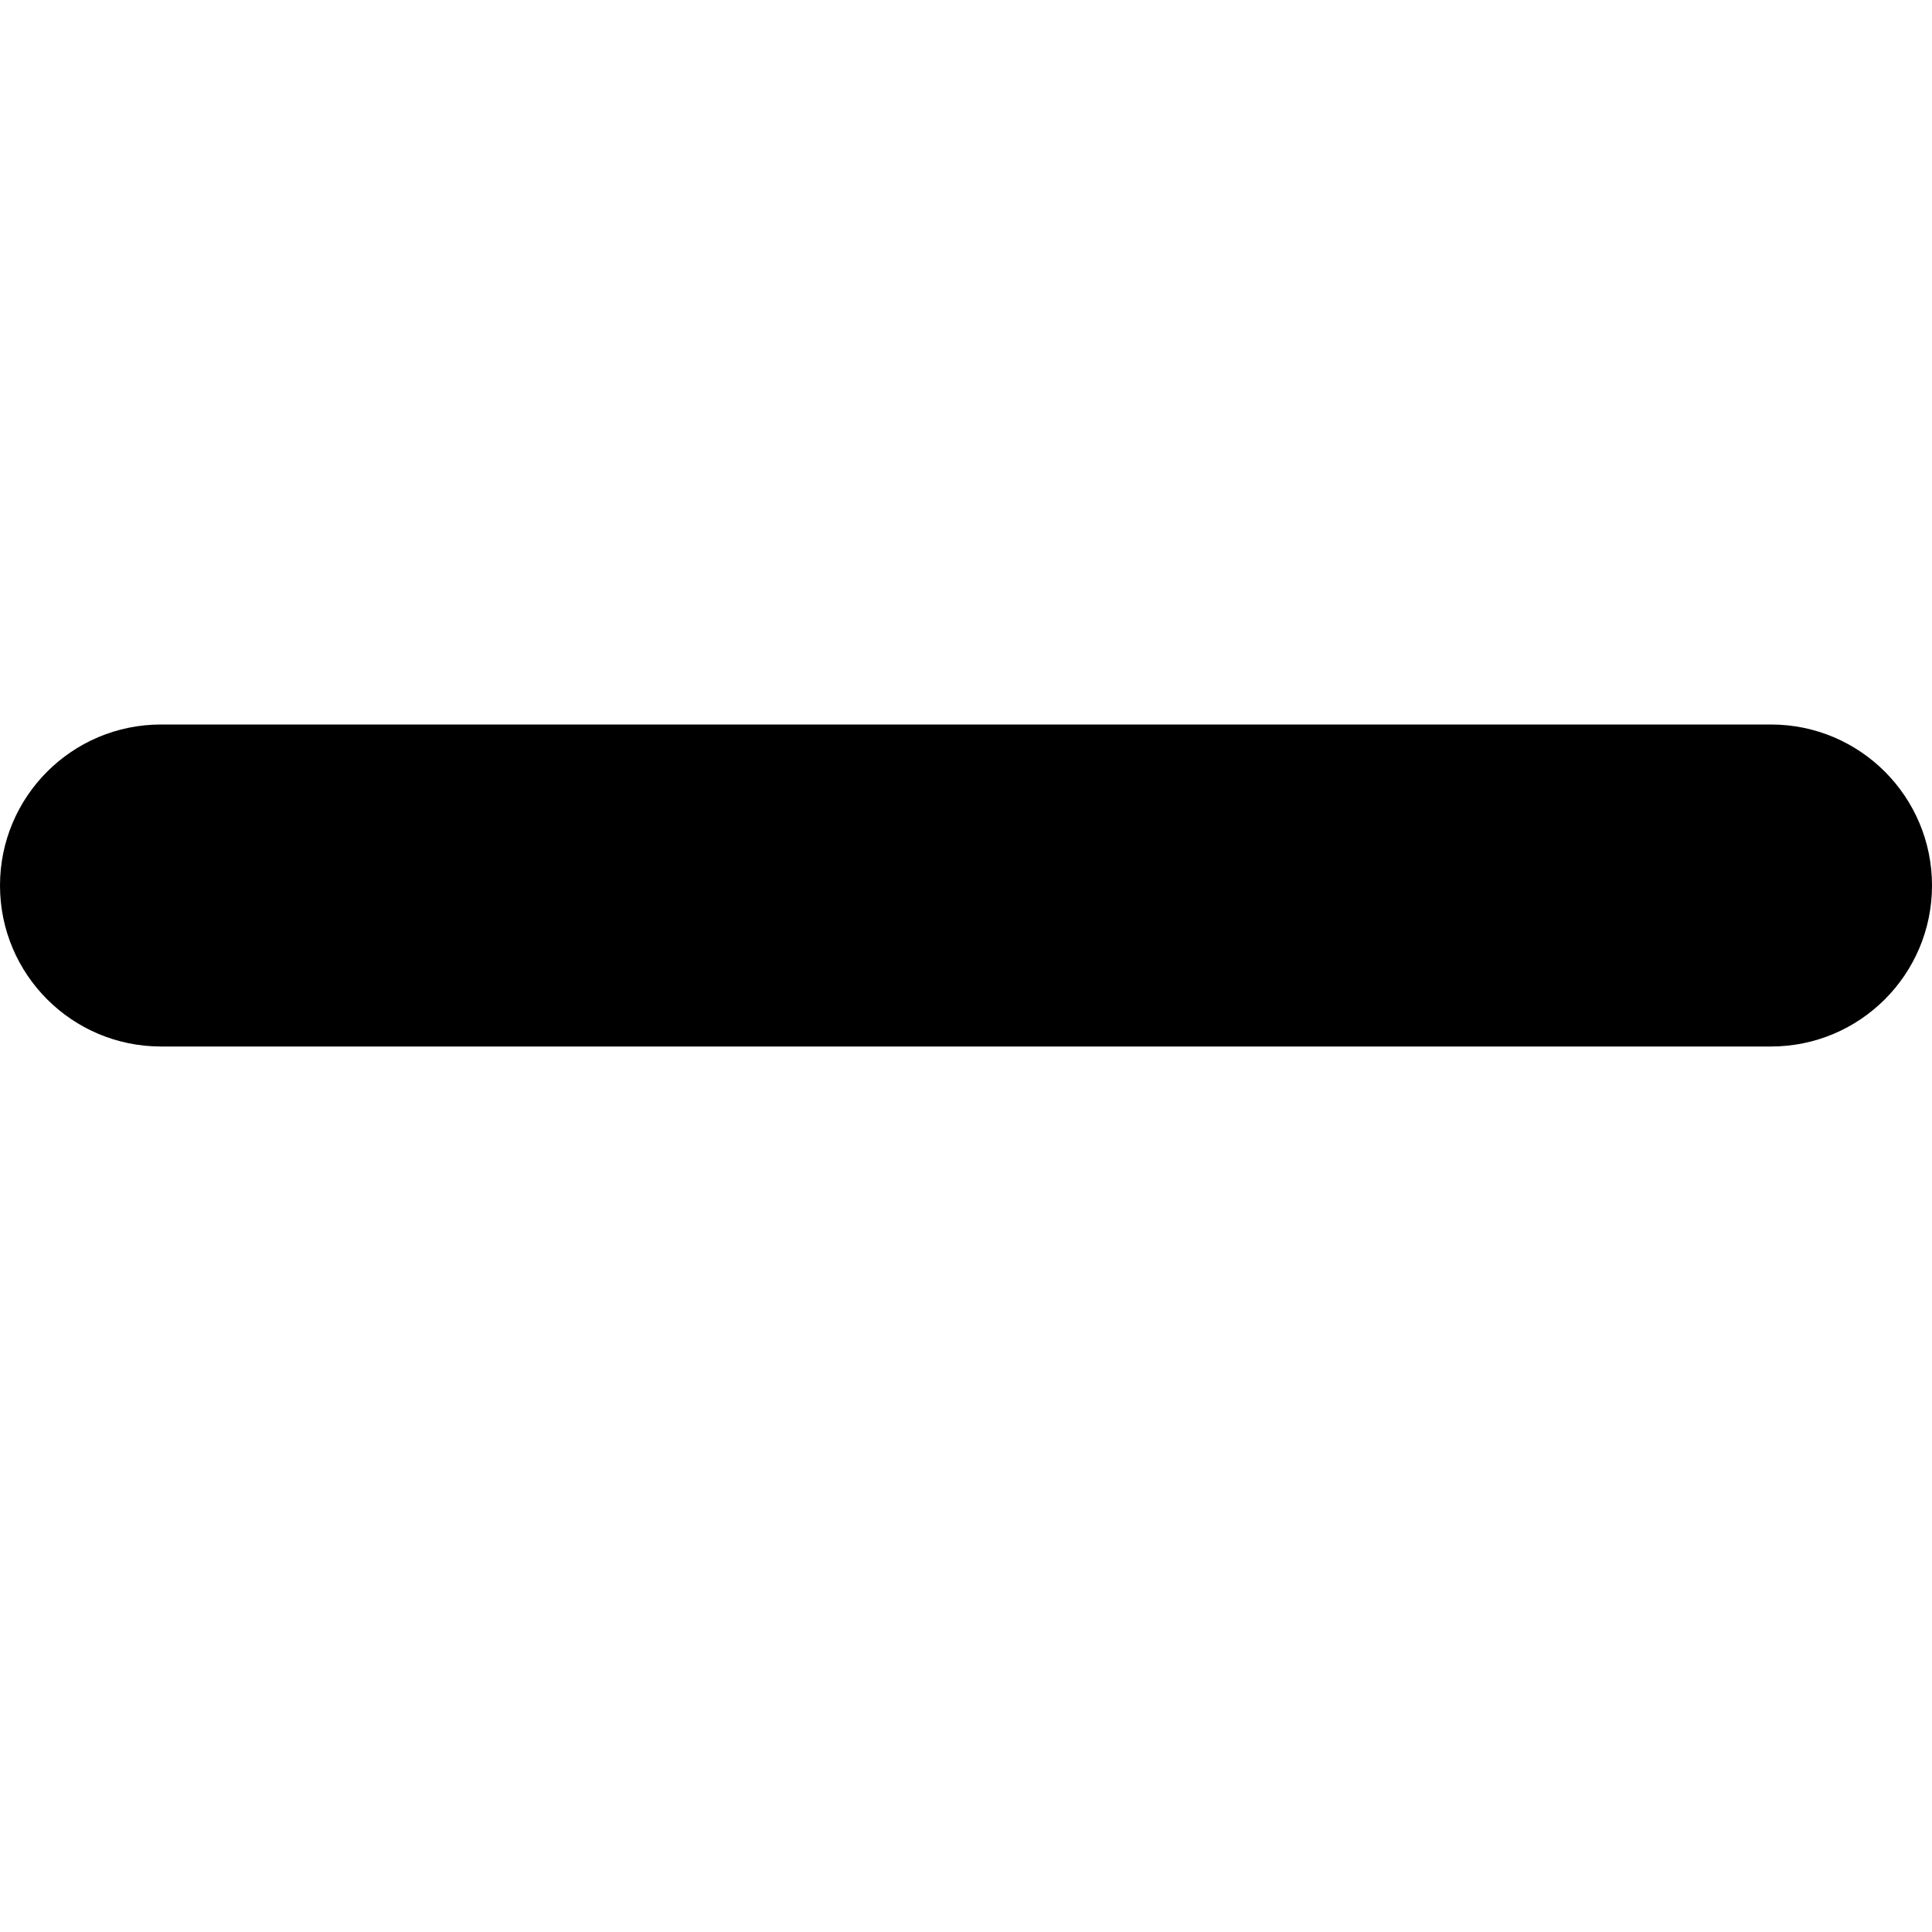
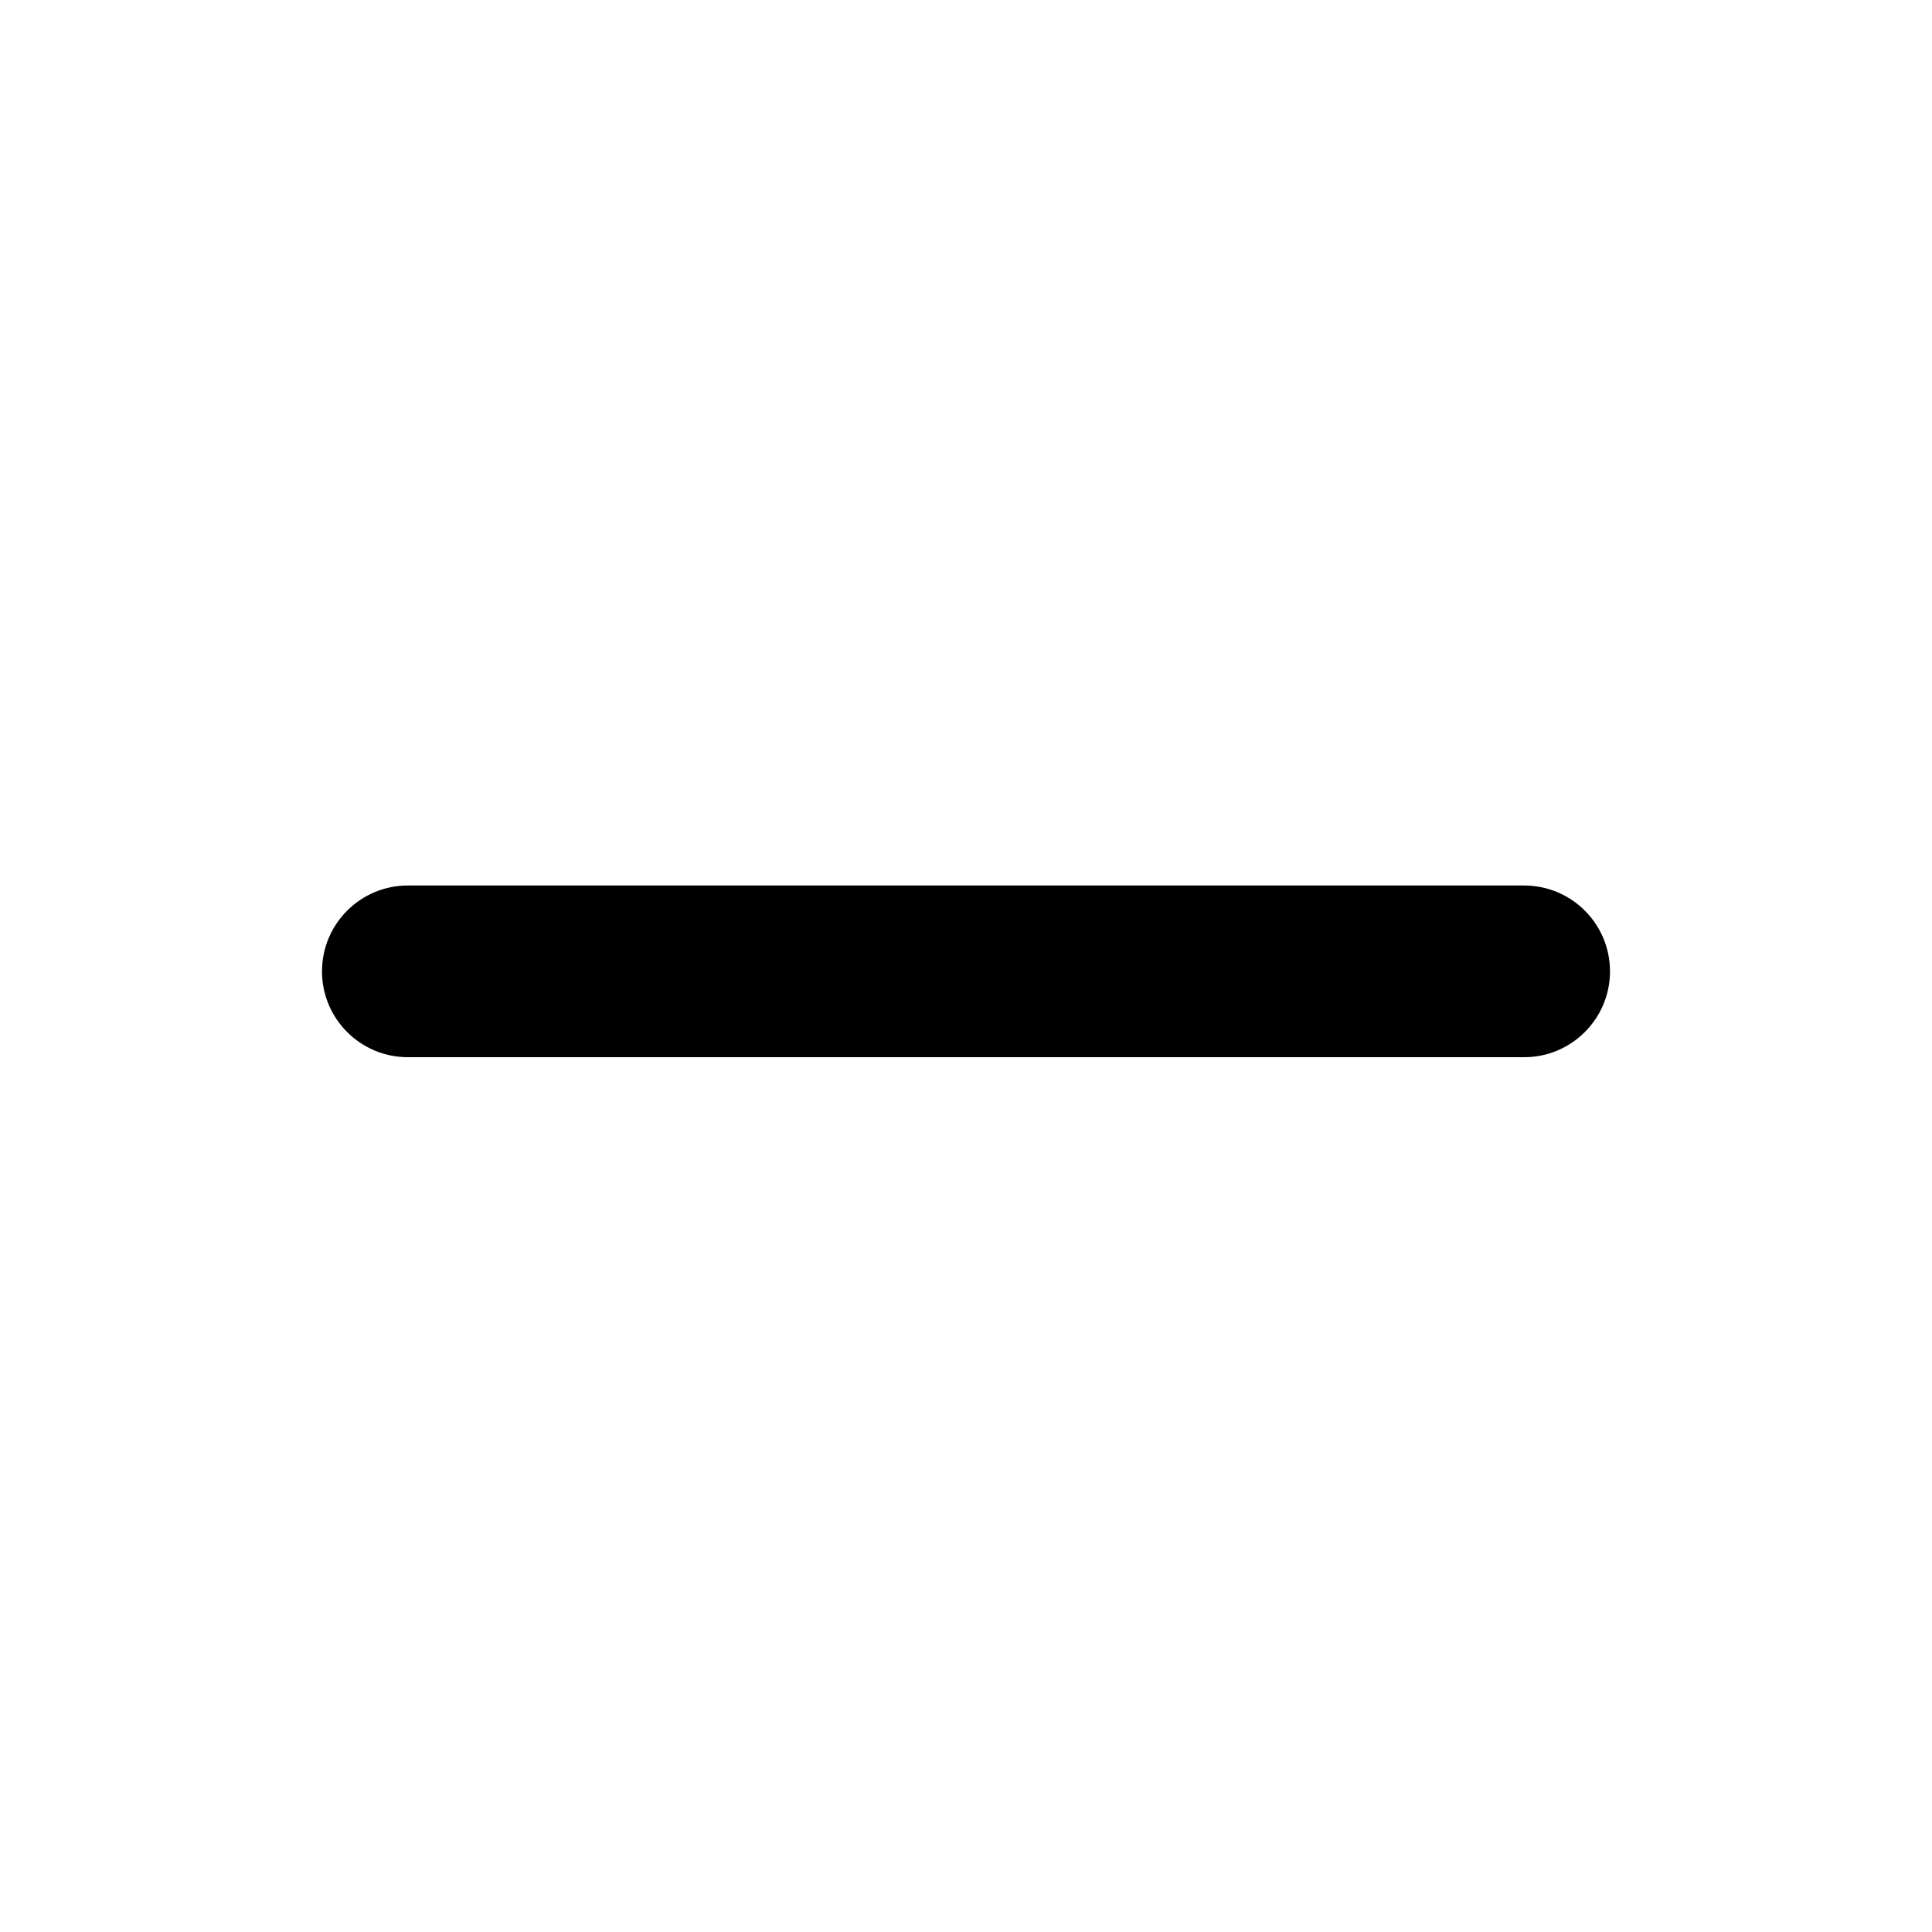
<svg xmlns="http://www.w3.org/2000/svg" viewBox="0 0 24 24">
-   <rect y="9" width="24" height="4" rx="2" />
+   <rect x="4" y="11" width="16" height="2.133" rx="1.067" />
</svg>
